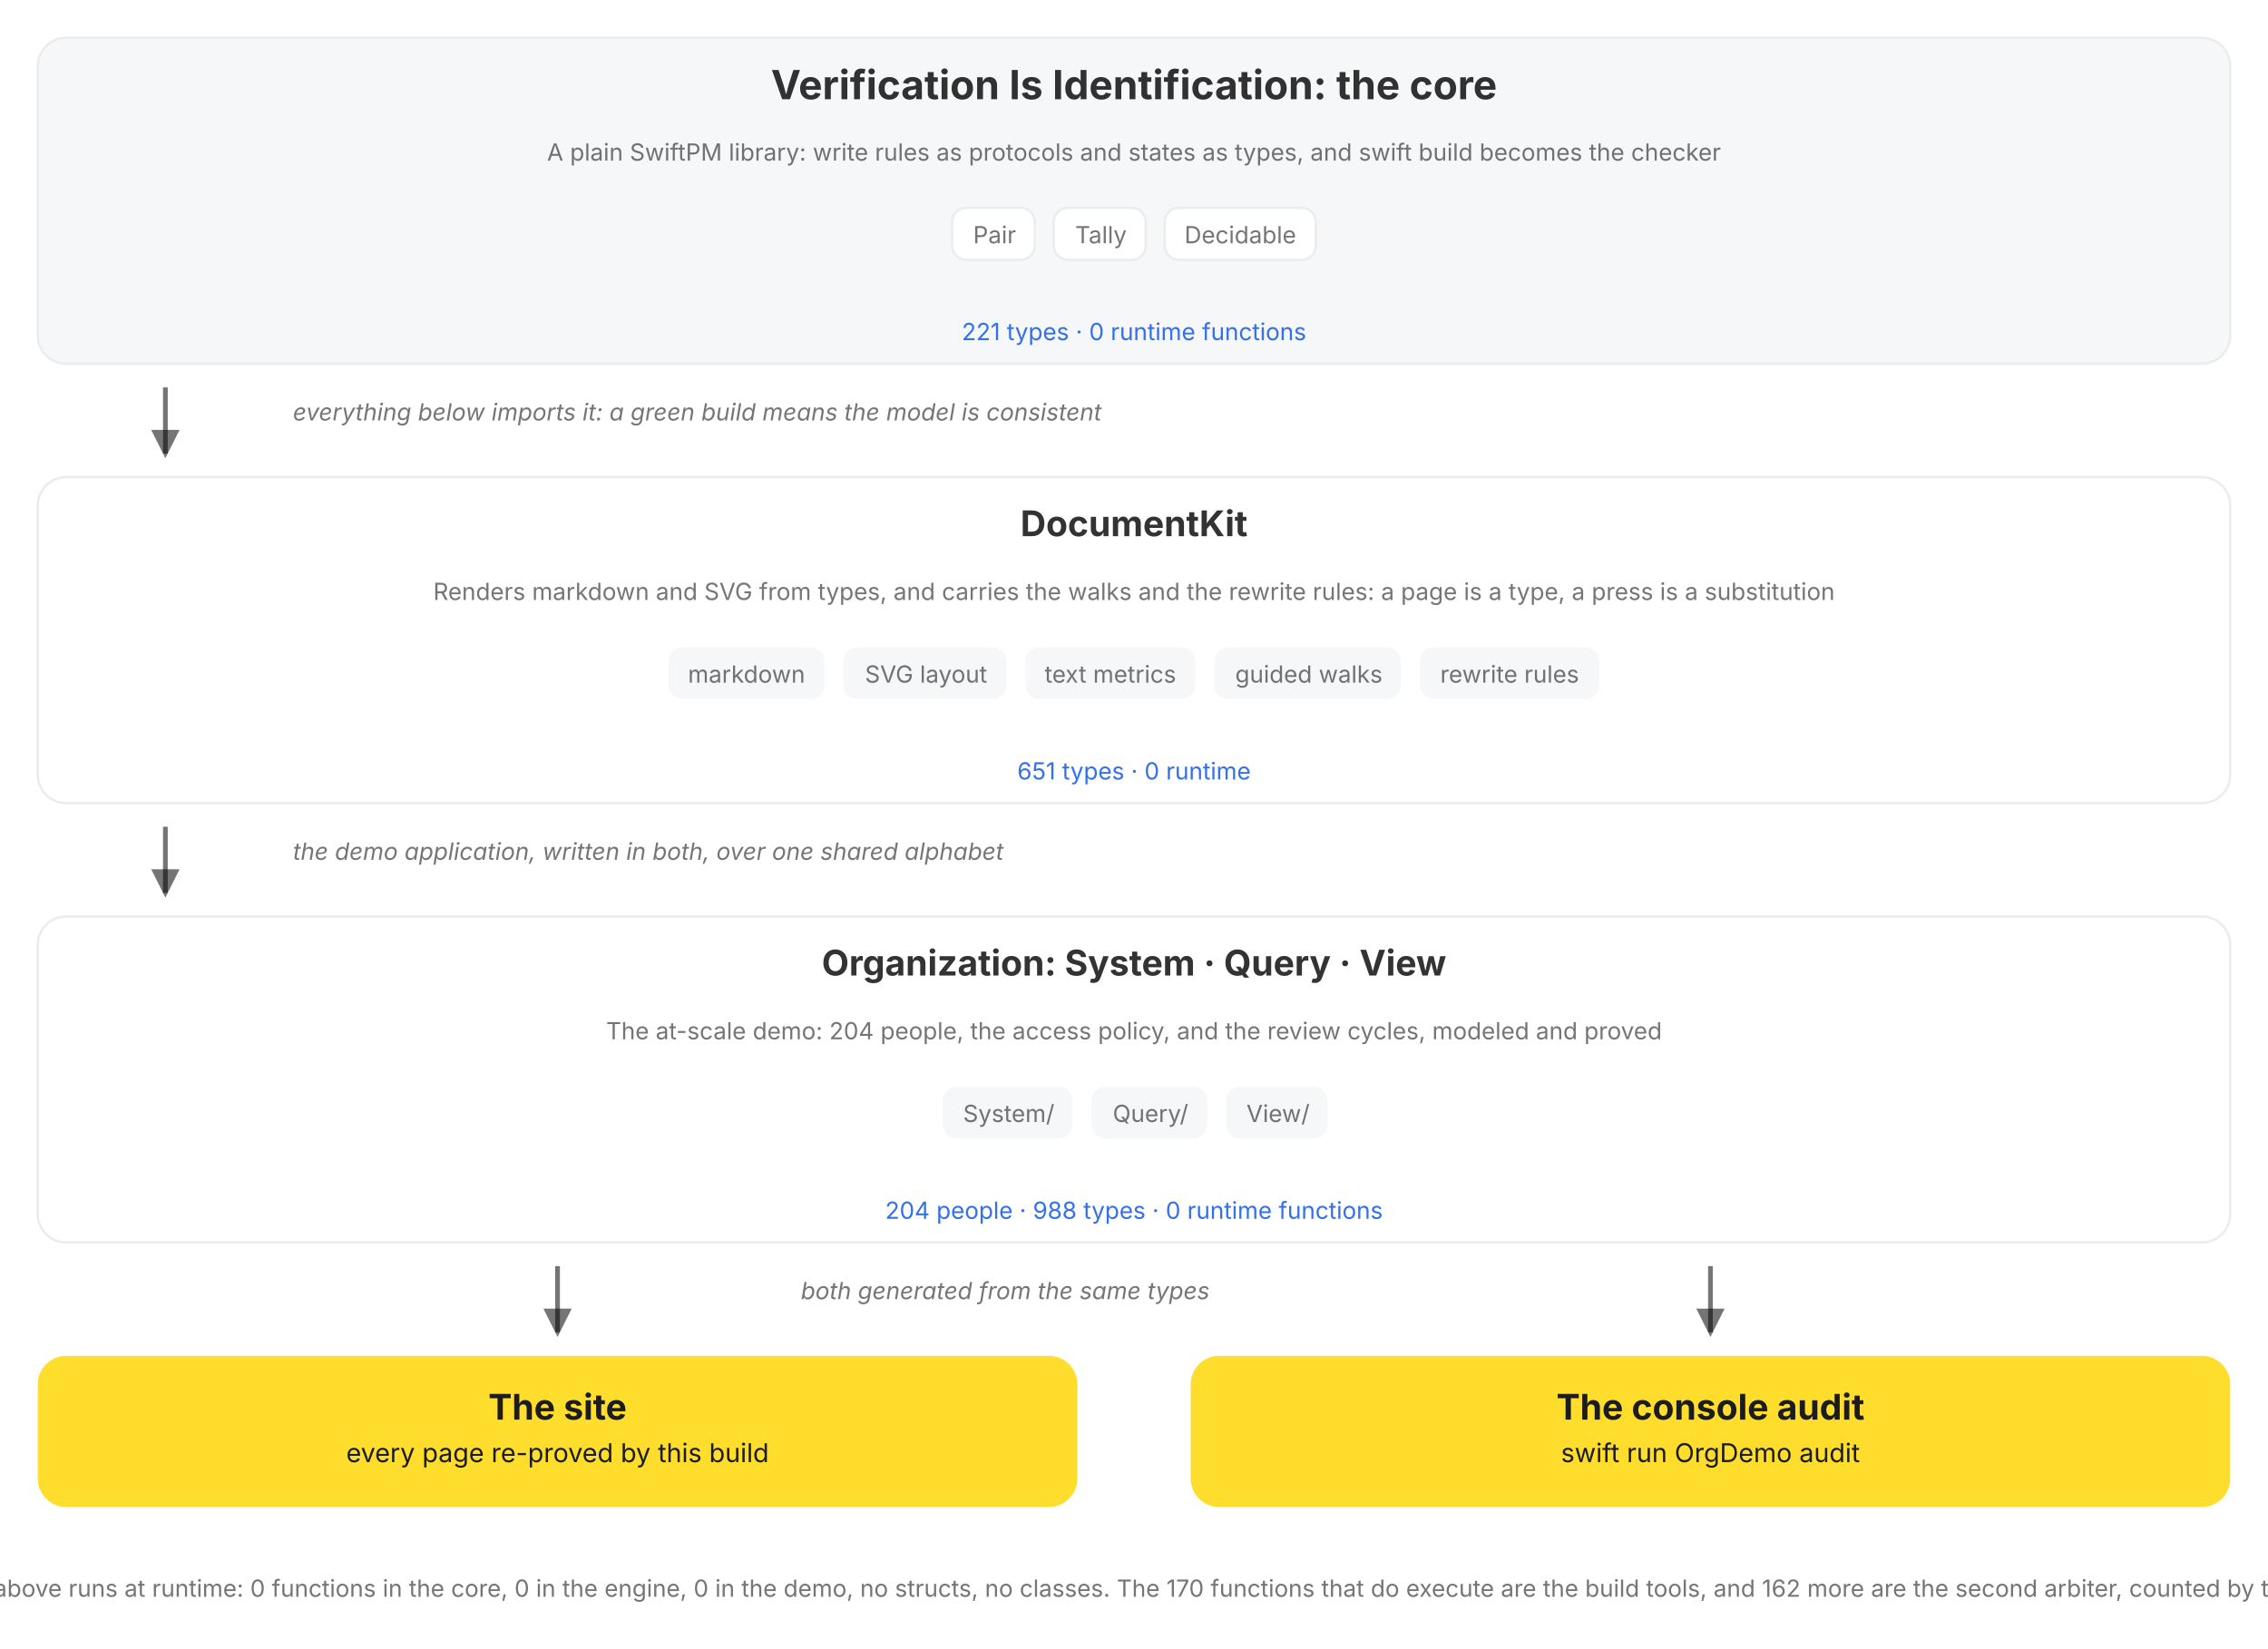
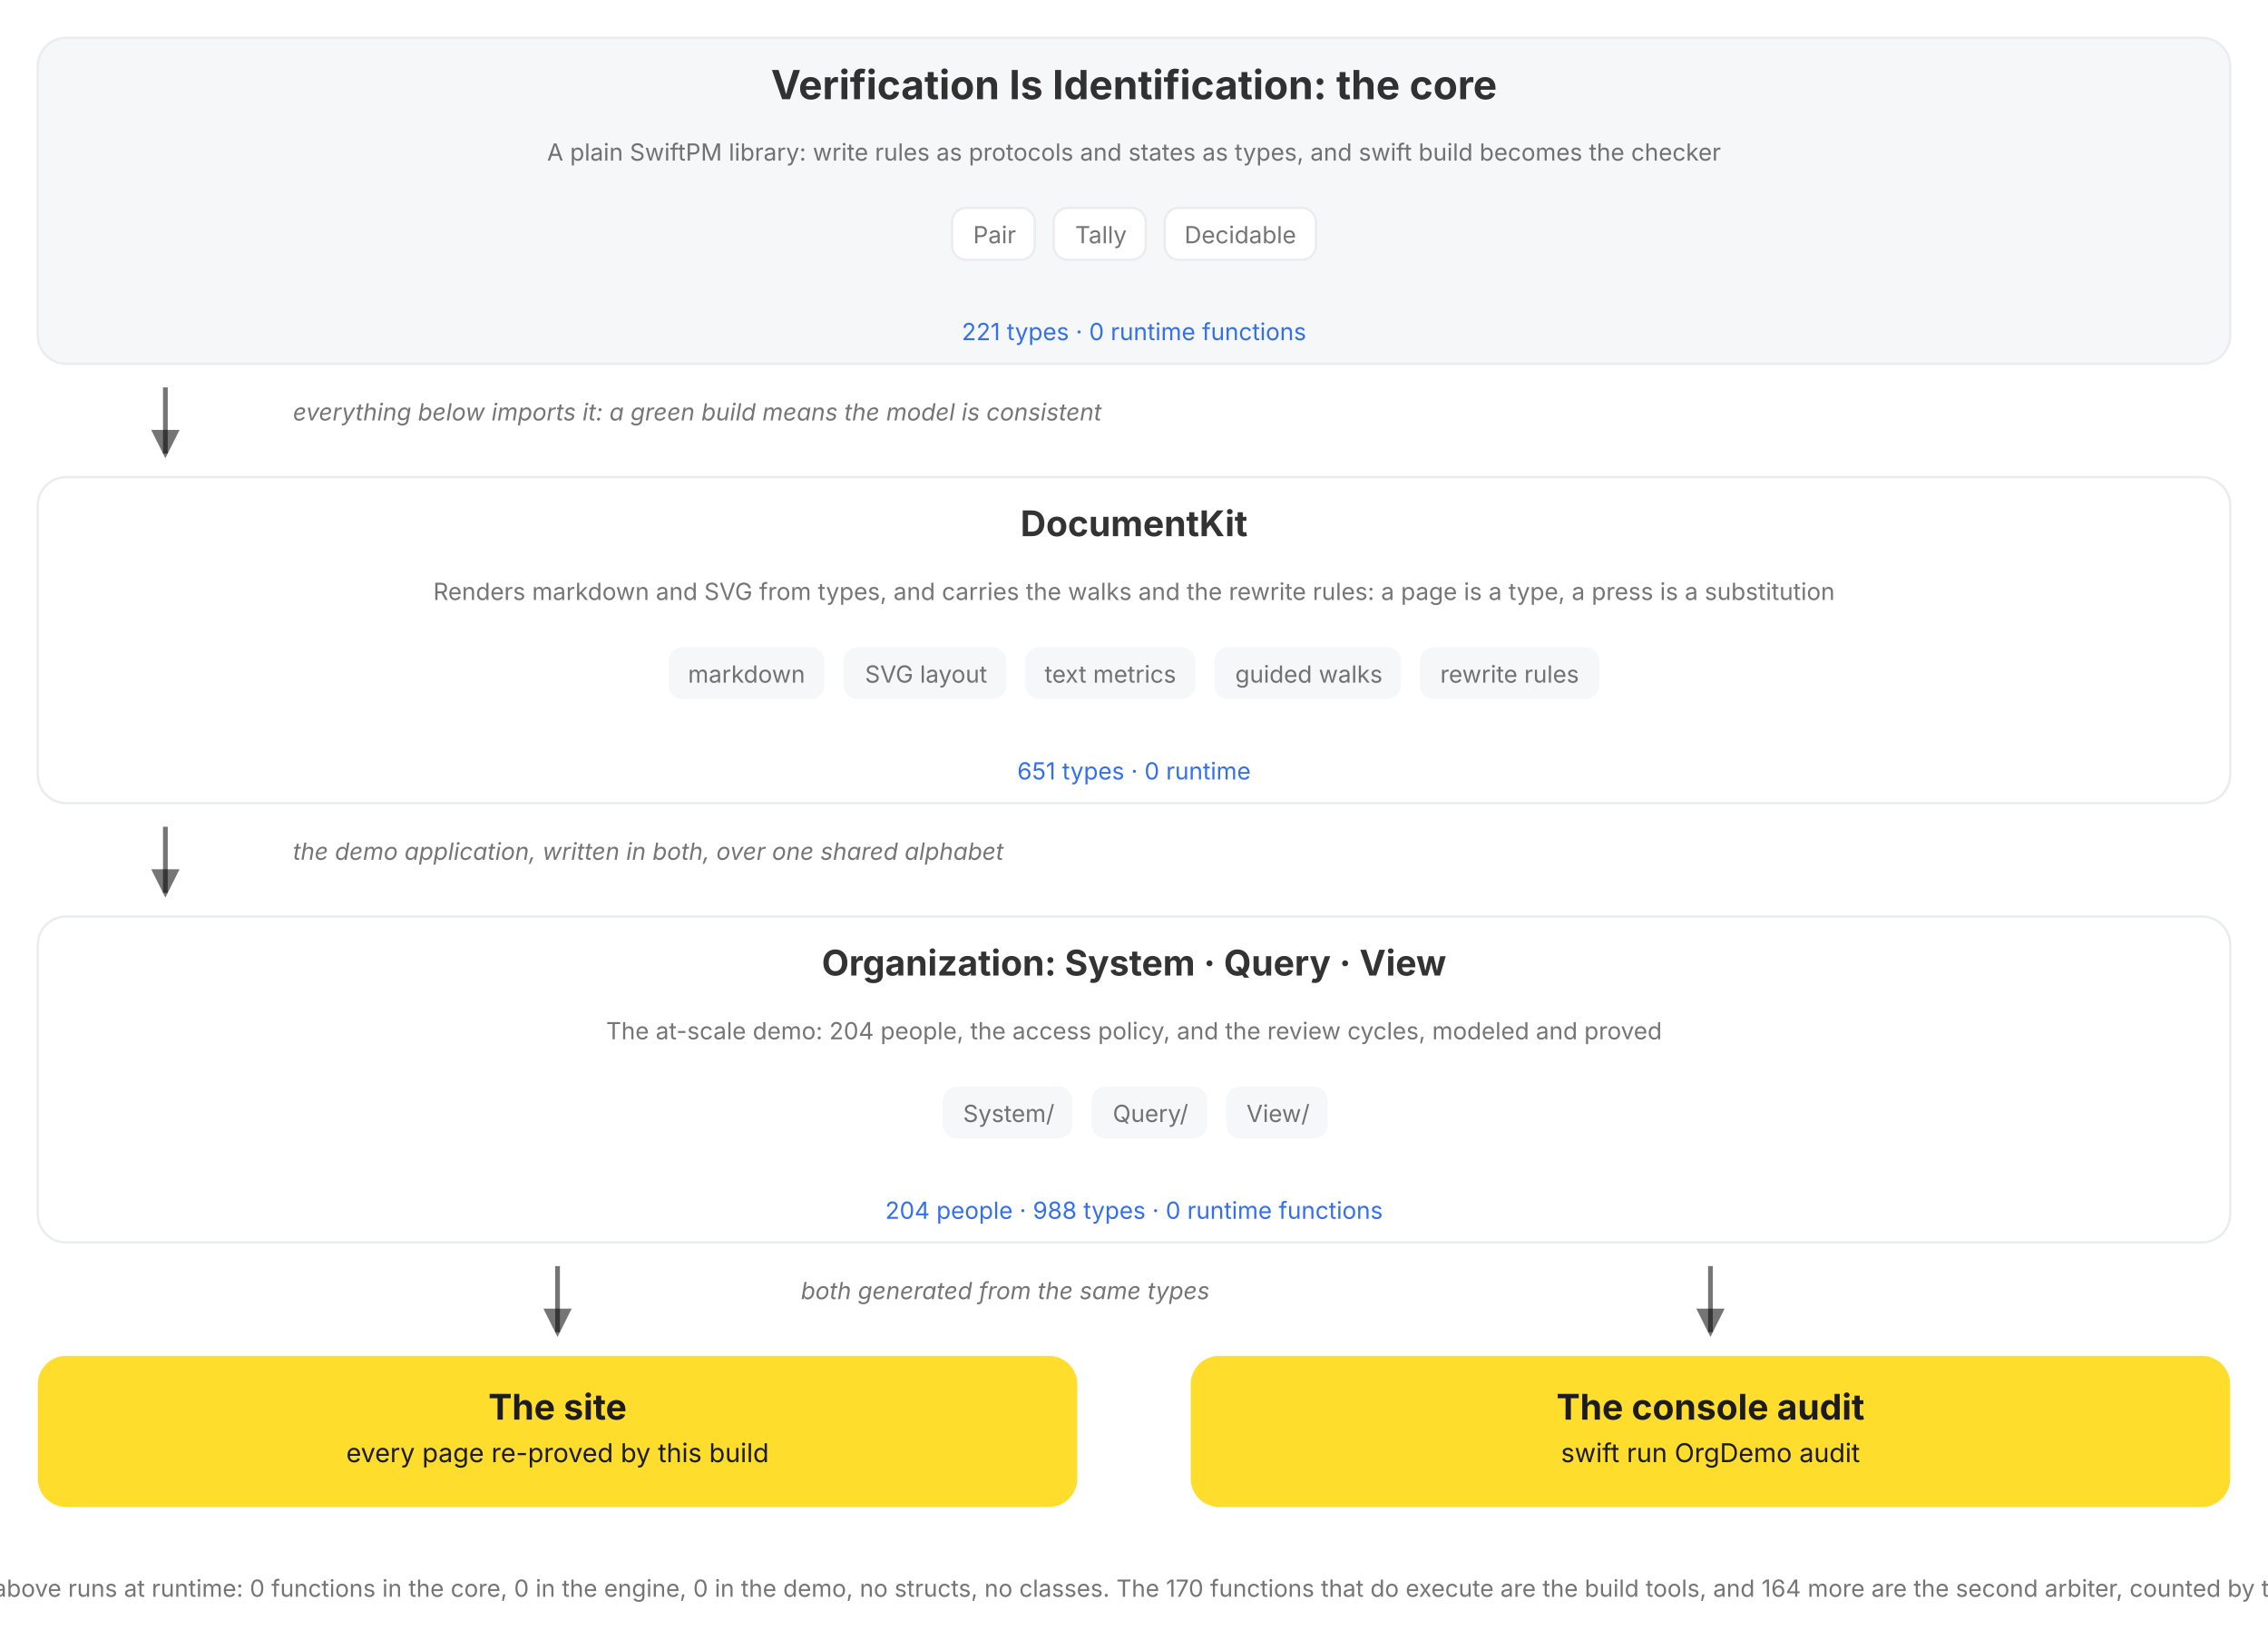
<svg xmlns="http://www.w3.org/2000/svg" viewBox="0 0 960 698" role="img" data-vi-canvas="1" font-family="Inter, Roboto, system-ui, sans-serif" aria-label="The package, top down: the V=I type lattice, the DocumentKit engine that renders, walks, and rewrites it, the Organization written in both over a shared alphabet, and the two outputs of every build, the rendered site and the console audit. Each box names its role, its parts, and its census, counted by this build, and opens on click.">
  <defs>
    <marker id="a" markerWidth="9" markerHeight="9" refX="5" refY="3" orient="auto">
      <path d="M0,0 L6,3 L0,6 Z" fill="var(--vi-text-secondary, rgba(0,0,0,0.54))" />
    </marker>
  </defs>
  <filter id="soft-shadow" x="-20%" y="-20%" width="140%" height="140%">
    <feDropShadow dx="0" dy="5" stdDeviation="10" flood-color="#000000" flood-opacity="0.10" />
  </filter>
  <style>
.hover-pair .hover-panel { opacity: 0; visibility: hidden; transition: opacity 150ms ease 250ms, visibility 0s linear 400ms; }
.hover-pair .hover-trigger { cursor: pointer; }
.hover-pair .hover-trigger:hover ~ .hover-panel, .hover-pair .hover-panel:hover { opacity: 1; visibility: visible; transition-delay: 0s; }
.hover-highlight { transition: stroke 150ms ease, stroke-width 150ms ease; cursor: pointer; }
.hover-highlight:hover { stroke: var(--vi-accent, #FFDD2D); stroke-width: 3; }
</style>
  <rect width="100%" height="100%" fill="var(--vi-surface-page, #FFFFFF)" />
  <g transform="translate(0, 0)">
    <g transform="translate(0, 16)">
      <g transform="translate(16, 0)">
        <a href="/documentation/verificationisidentification">
          <g class="hover-lift" style="--tx:0px;--ty:0px">
            <rect x="0" width="928" height="138" rx="12" fill="var(--vi-surface-track, #F6F7F8)" stroke="var(--vi-line, #EAECEE)" stroke-width="1" />
            <text x="464" y="26" text-anchor="middle" fill="var(--vi-text-primary, rgba(0,0,0,0.80))" font-weight="700" font-size="17">Verification Is Identification: the core</text>
            <g transform="translate(16, 0)">
              <text x="448" y="52" text-anchor="middle" fill="var(--vi-text-secondary, rgba(0,0,0,0.54))" font-weight="400" font-size="10">A plain SwiftPM library: write rules as protocols and states as types, and swift build becomes the checker</text>
            </g>
            <g transform="translate(0, 72)">
              <g transform="translate(387, 0)">
                <rect x="0" width="35" height="22" rx="6" fill="var(--vi-surface-card, #FFFFFF)" stroke="var(--vi-line, #EAECEE)" stroke-width="1" />
                <text x="18" y="15" text-anchor="middle" fill="var(--vi-text-secondary, rgba(0,0,0,0.54))" font-weight="400" font-size="10">Pair</text>
              </g>
              <g transform="translate(430, 0)">
                <rect x="0" width="39" height="22" rx="6" fill="var(--vi-surface-card, #FFFFFF)" stroke="var(--vi-line, #EAECEE)" stroke-width="1" />
                <text x="20" y="15" text-anchor="middle" fill="var(--vi-text-secondary, rgba(0,0,0,0.54))" font-weight="400" font-size="10">Tally</text>
              </g>
              <g transform="translate(477, 0)">
                <rect x="0" width="64" height="22" rx="6" fill="var(--vi-surface-card, #FFFFFF)" stroke="var(--vi-line, #EAECEE)" stroke-width="1" />
                <text x="32" y="15" text-anchor="middle" fill="var(--vi-text-secondary, rgba(0,0,0,0.54))" font-weight="400" font-size="10">Decidable</text>
              </g>
            </g>
            <text x="464" y="128" text-anchor="middle" fill="var(--vi-action, #336FEE)" font-weight="400" font-size="10">221 types · 0 runtime functions</text>
          </g>
        </a>
      </g>
    </g>
    <g transform="translate(0, 154)">
      <g transform="translate(16, 0)">
        <g transform="translate(48, 0)">
          <line x1="6" y1="10" x2="6" y2="38" stroke="var(--vi-text-secondary, rgba(0,0,0,0.54))" stroke-width="2" marker-end="url(#a)" />
        </g>
        <g transform="translate(108, 0)">
          <text x="0" y="24" text-anchor="start" fill="var(--vi-text-secondary, rgba(0,0,0,0.54))" font-size="10" font-style="italic">everything below imports it: a green build means the model is consistent</text>
        </g>
      </g>
    </g>
    <g transform="translate(0, 202)">
      <g transform="translate(16, 0)">
        <a href="/documentation/documentkit">
          <g class="hover-lift" style="--tx:0px;--ty:0px">
            <rect x="0" width="928" height="138" rx="12" fill="var(--vi-surface-card, #FFFFFF)" stroke="var(--vi-line, #EAECEE)" stroke-width="1" />
            <text x="464" y="25" text-anchor="middle" fill="var(--vi-text-primary, rgba(0,0,0,0.80))" font-weight="700" font-size="15">DocumentKit</text>
            <g transform="translate(16, 0)">
              <text x="448" y="52" text-anchor="middle" fill="var(--vi-text-secondary, rgba(0,0,0,0.54))" font-weight="400" font-size="10">Renders markdown and SVG from types, and carries the walks and the rewrite rules: a page is a type, a press is a substitution</text>
            </g>
            <g transform="translate(0, 72)">
              <g transform="translate(267, 0)">
                <rect x="0" width="66" height="22" rx="6" fill="var(--vi-surface-track, #F6F7F8)" />
                <text x="33" y="15" text-anchor="middle" fill="var(--vi-text-secondary, rgba(0,0,0,0.54))" font-weight="400" font-size="10">markdown</text>
              </g>
              <g transform="translate(341, 0)">
                <rect x="0" width="69" height="22" rx="6" fill="var(--vi-surface-track, #F6F7F8)" />
                <text x="35" y="15" text-anchor="middle" fill="var(--vi-text-secondary, rgba(0,0,0,0.54))" font-weight="400" font-size="10">SVG layout</text>
              </g>
              <g transform="translate(418, 0)">
                <rect x="0" width="72" height="22" rx="6" fill="var(--vi-surface-track, #F6F7F8)" />
                <text x="36" y="15" text-anchor="middle" fill="var(--vi-text-secondary, rgba(0,0,0,0.54))" font-weight="400" font-size="10">text metrics</text>
              </g>
              <g transform="translate(498, 0)">
                <rect x="0" width="79" height="22" rx="6" fill="var(--vi-surface-track, #F6F7F8)" />
                <text x="40" y="15" text-anchor="middle" fill="var(--vi-text-secondary, rgba(0,0,0,0.54))" font-weight="400" font-size="10">guided walks</text>
              </g>
              <g transform="translate(585, 0)">
                <rect x="0" width="76" height="22" rx="6" fill="var(--vi-surface-track, #F6F7F8)" />
                <text x="38" y="15" text-anchor="middle" fill="var(--vi-text-secondary, rgba(0,0,0,0.54))" font-weight="400" font-size="10">rewrite rules</text>
              </g>
            </g>
            <text x="464" y="128" text-anchor="middle" fill="var(--vi-action, #336FEE)" font-weight="400" font-size="10">651 types · 0 runtime</text>
          </g>
        </a>
      </g>
    </g>
    <g transform="translate(0, 340)">
      <g transform="translate(16, 0)">
        <g transform="translate(48, 0)">
          <line x1="6" y1="10" x2="6" y2="38" stroke="var(--vi-text-secondary, rgba(0,0,0,0.54))" stroke-width="2" marker-end="url(#a)" />
        </g>
        <g transform="translate(108, 0)">
          <text x="0" y="24" text-anchor="start" fill="var(--vi-text-secondary, rgba(0,0,0,0.54))" font-size="10" font-style="italic">the demo application, written in both, over one shared alphabet</text>
        </g>
      </g>
    </g>
    <g transform="translate(0, 388)">
      <g transform="translate(16, 0)">
        <a href="/documentation/organization/companydashboard">
          <g class="hover-lift" style="--tx:0px;--ty:0px">
            <rect x="0" width="928" height="138" rx="12" fill="var(--vi-surface-card, #FFFFFF)" stroke="var(--vi-line, #EAECEE)" stroke-width="1" />
            <text x="464" y="25" text-anchor="middle" fill="var(--vi-text-primary, rgba(0,0,0,0.80))" font-weight="700" font-size="15">Organization: System · Query · View</text>
            <g transform="translate(16, 0)">
              <text x="448" y="52" text-anchor="middle" fill="var(--vi-text-secondary, rgba(0,0,0,0.54))" font-weight="400" font-size="10">The at-scale demo: 204 people, the access policy, and the review cycles, modeled and proved</text>
            </g>
            <g transform="translate(0, 72)">
              <g transform="translate(383, 0)">
                <rect x="0" width="55" height="22" rx="6" fill="var(--vi-surface-track, #F6F7F8)" />
                <text x="28" y="15" text-anchor="middle" fill="var(--vi-text-secondary, rgba(0,0,0,0.54))" font-weight="400" font-size="10">System/</text>
              </g>
              <g transform="translate(446, 0)">
                <rect x="0" width="49" height="22" rx="6" fill="var(--vi-surface-track, #F6F7F8)" />
                <text x="25" y="15" text-anchor="middle" fill="var(--vi-text-secondary, rgba(0,0,0,0.54))" font-weight="400" font-size="10">Query/</text>
              </g>
              <g transform="translate(503, 0)">
                <rect x="0" width="43" height="22" rx="6" fill="var(--vi-surface-track, #F6F7F8)" />
                <text x="22" y="15" text-anchor="middle" fill="var(--vi-text-secondary, rgba(0,0,0,0.54))" font-weight="400" font-size="10">View/</text>
              </g>
            </g>
            <text x="464" y="128" text-anchor="middle" fill="var(--vi-action, #336FEE)" font-weight="400" font-size="10">204 people · 988 types · 0 runtime functions</text>
          </g>
        </a>
      </g>
    </g>
    <g transform="translate(0, 526)">
      <g transform="translate(16, 0)">
        <g transform="translate(214, 0)">
          <line x1="6" y1="10" x2="6" y2="38" stroke="var(--vi-text-secondary, rgba(0,0,0,0.54))" stroke-width="2" marker-end="url(#a)" />
        </g>
      </g>
      <g transform="translate(504, 0)">
        <g transform="translate(214, 0)">
          <line x1="6" y1="10" x2="6" y2="38" stroke="var(--vi-text-secondary, rgba(0,0,0,0.54))" stroke-width="2" marker-end="url(#a)" />
        </g>
      </g>
    </g>
    <g transform="translate(0, 526)">
      <g transform="translate(339, 0)">
        <text x="0" y="24" text-anchor="start" fill="var(--vi-text-secondary, rgba(0,0,0,0.54))" font-size="10" font-style="italic">both generated from the same types</text>
      </g>
    </g>
    <g transform="translate(0, 574)">
      <g transform="translate(16, 0)">
        <a href="/documentation/organization">
          <g class="hover-lift" style="--tx:0px;--ty:0px">
            <rect x="0" width="440" height="64" rx="12" fill="var(--vi-accent, #FFDD2D)" />
            <text x="220" y="27" text-anchor="middle" fill="var(--vi-on-accent, #1C1C1E)" font-weight="700" font-size="15">The site</text>
            <text x="220" y="45" text-anchor="middle" fill="var(--vi-on-accent, #1C1C1E)" font-weight="400" font-size="11">every page re-proved by this build</text>
          </g>
        </a>
      </g>
      <g transform="translate(504, 0)">
        <rect x="0" width="440" height="64" rx="12" fill="var(--vi-accent, #FFDD2D)" />
        <text x="220" y="27" text-anchor="middle" fill="var(--vi-on-accent, #1C1C1E)" font-weight="700" font-size="15">The console audit</text>
        <text x="220" y="45" text-anchor="middle" fill="var(--vi-on-accent, #1C1C1E)" font-weight="400" font-size="11">swift run OrgDemo audit</text>
      </g>
    </g>
    <g transform="translate(0, 662)">
      <g transform="translate(0, 0)">
-         <text x="480" y="14" text-anchor="middle" fill="var(--vi-text-secondary, rgba(0,0,0,0.54))" font-weight="400" font-size="10">Nothing above runs at runtime: 0 functions in the core, 0 in the engine, 0 in the demo, no structs, no classes. The 170 functions that do execute are the build tools, and 162 more are the second arbiter, counted by this build.</text>
+         <text x="480" y="14" text-anchor="middle" fill="var(--vi-text-secondary, rgba(0,0,0,0.54))" font-weight="400" font-size="10">Nothing above runs at runtime: 0 functions in the core, 0 in the engine, 0 in the demo, no structs, no classes. The 170 functions that do execute are the build tools, and 164 more are the second arbiter, counted by this build.</text>
      </g>
    </g>
  </g>
</svg>
